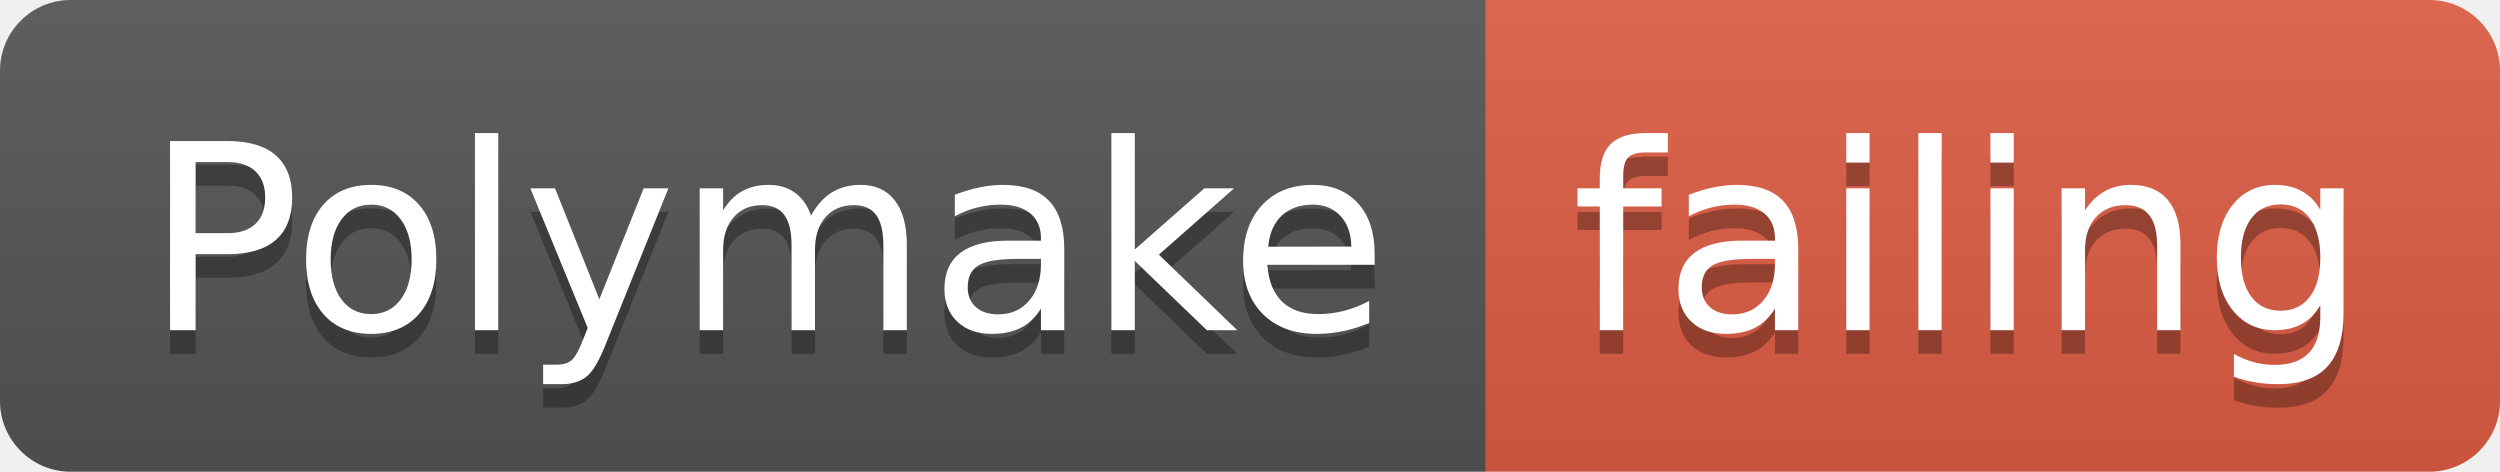
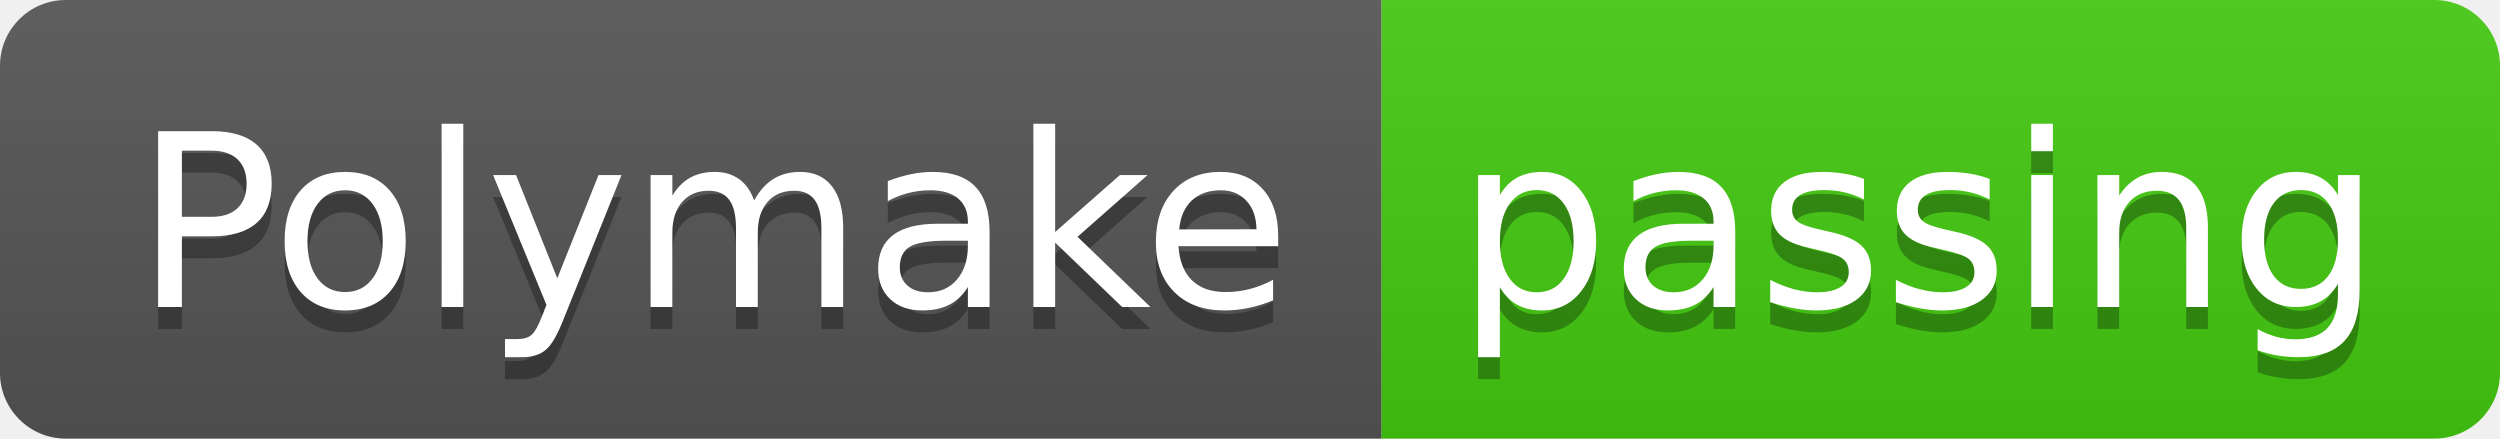
- <svg xmlns="http://www.w3.org/2000/svg" width="106" height="20">
+ <svg xmlns="http://www.w3.org/2000/svg" width="114" height="20">
  <linearGradient id="smooth" x2="0" y2="100%">
    <stop offset="0" stop-color="#bbb" stop-opacity=".1" />
    <stop offset="1" stop-opacity=".1" />
  </linearGradient>
  <clipPath id="round">
-     <rect width="106" height="20" rx="3" fill="#fff" />
+     <rect width="114" height="20" rx="3" fill="#fff" />
  </clipPath>
  <g clip-path="url(#round)">
    <rect width="63" height="20" fill="#555" />
-     <rect x="63" width="43" height="20" fill="#e05d44" />
-     <rect width="106" height="20" fill="url(#smooth)" />
+     <rect x="63" width="51" height="20" fill="#4c1" />
+     <rect width="114" height="20" fill="url(#smooth)" />
  </g>
  <g fill="#fff" text-anchor="middle" font-family="DejaVu Sans,Verdana,Geneva,sans-serif" font-size="110">
    <text x="325" y="150" fill="#010101" fill-opacity=".3" transform="scale(0.1)" textLength="530" lengthAdjust="spacing">Polymake</text>
    <text x="325" y="140" transform="scale(0.1)" textLength="530" lengthAdjust="spacing">Polymake</text>
-     <text x="835" y="150" fill="#010101" fill-opacity=".3" transform="scale(0.1)" textLength="330" lengthAdjust="spacing">failing</text>
-     <text x="835" y="140" transform="scale(0.1)" textLength="330" lengthAdjust="spacing">failing</text>
+     <text x="875" y="150" fill="#010101" fill-opacity=".3" transform="scale(0.1)" textLength="410" lengthAdjust="spacing">passing</text>
+     <text x="875" y="140" transform="scale(0.1)" textLength="410" lengthAdjust="spacing">passing</text>
  </g>
</svg>
